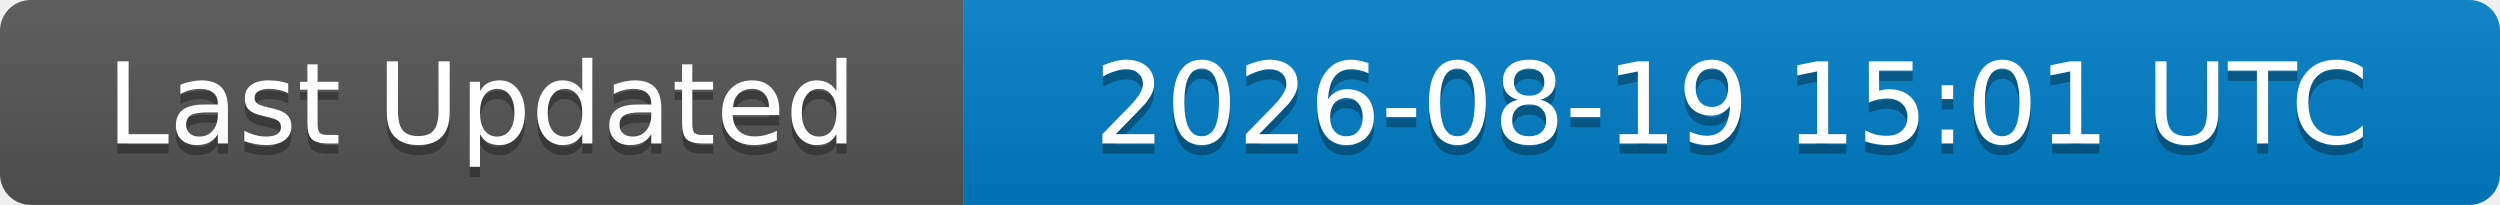
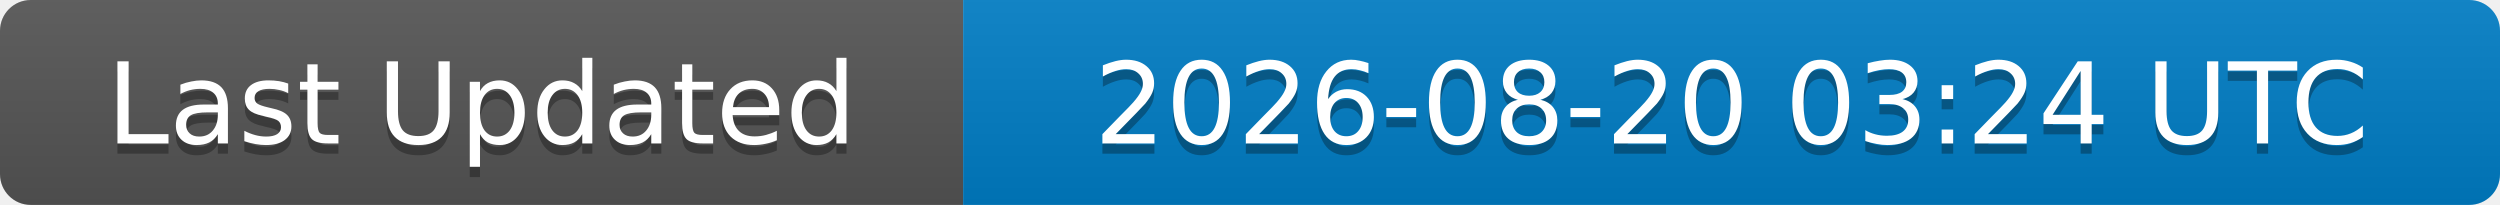
<svg xmlns="http://www.w3.org/2000/svg" width="244" height="20">
  <linearGradient id="b" x2="0" y2="100%">
    <stop offset="0" stop-color="#bbb" stop-opacity=".1" />
    <stop offset="1" stop-opacity=".1" />
  </linearGradient>
  <clipPath id="a">
    <rect width="244" height="20" rx="3" fill="#fff" />
  </clipPath>
  <g clip-path="url(#a)">
    <rect width="94" height="20" fill="#555" />
    <rect x="94" width="150" height="20" fill="#007ec6" />
    <rect width="244" height="20" fill="url(#b)" />
  </g>
  <g fill="#fff" text-anchor="middle" font-family="DejaVu Sans,Verdana,Geneva,sans-serif" font-size="11">
    <text x="47" y="15" fill="#010101" fill-opacity=".3">Last Updated</text>
    <text x="47" y="14">Last Updated</text>
-     <text x="169" y="15" fill="#010101" fill-opacity=".3">2026-08-19 15:01 UTC</text>
-     <text x="169" y="14">2026-08-19 15:01 UTC</text>
+     <text x="169" y="15" fill="#010101" fill-opacity=".3">2026-08-20 03:24 UTC</text>
+     <text x="169" y="14">2026-08-20 03:24 UTC</text>
  </g>
</svg>
